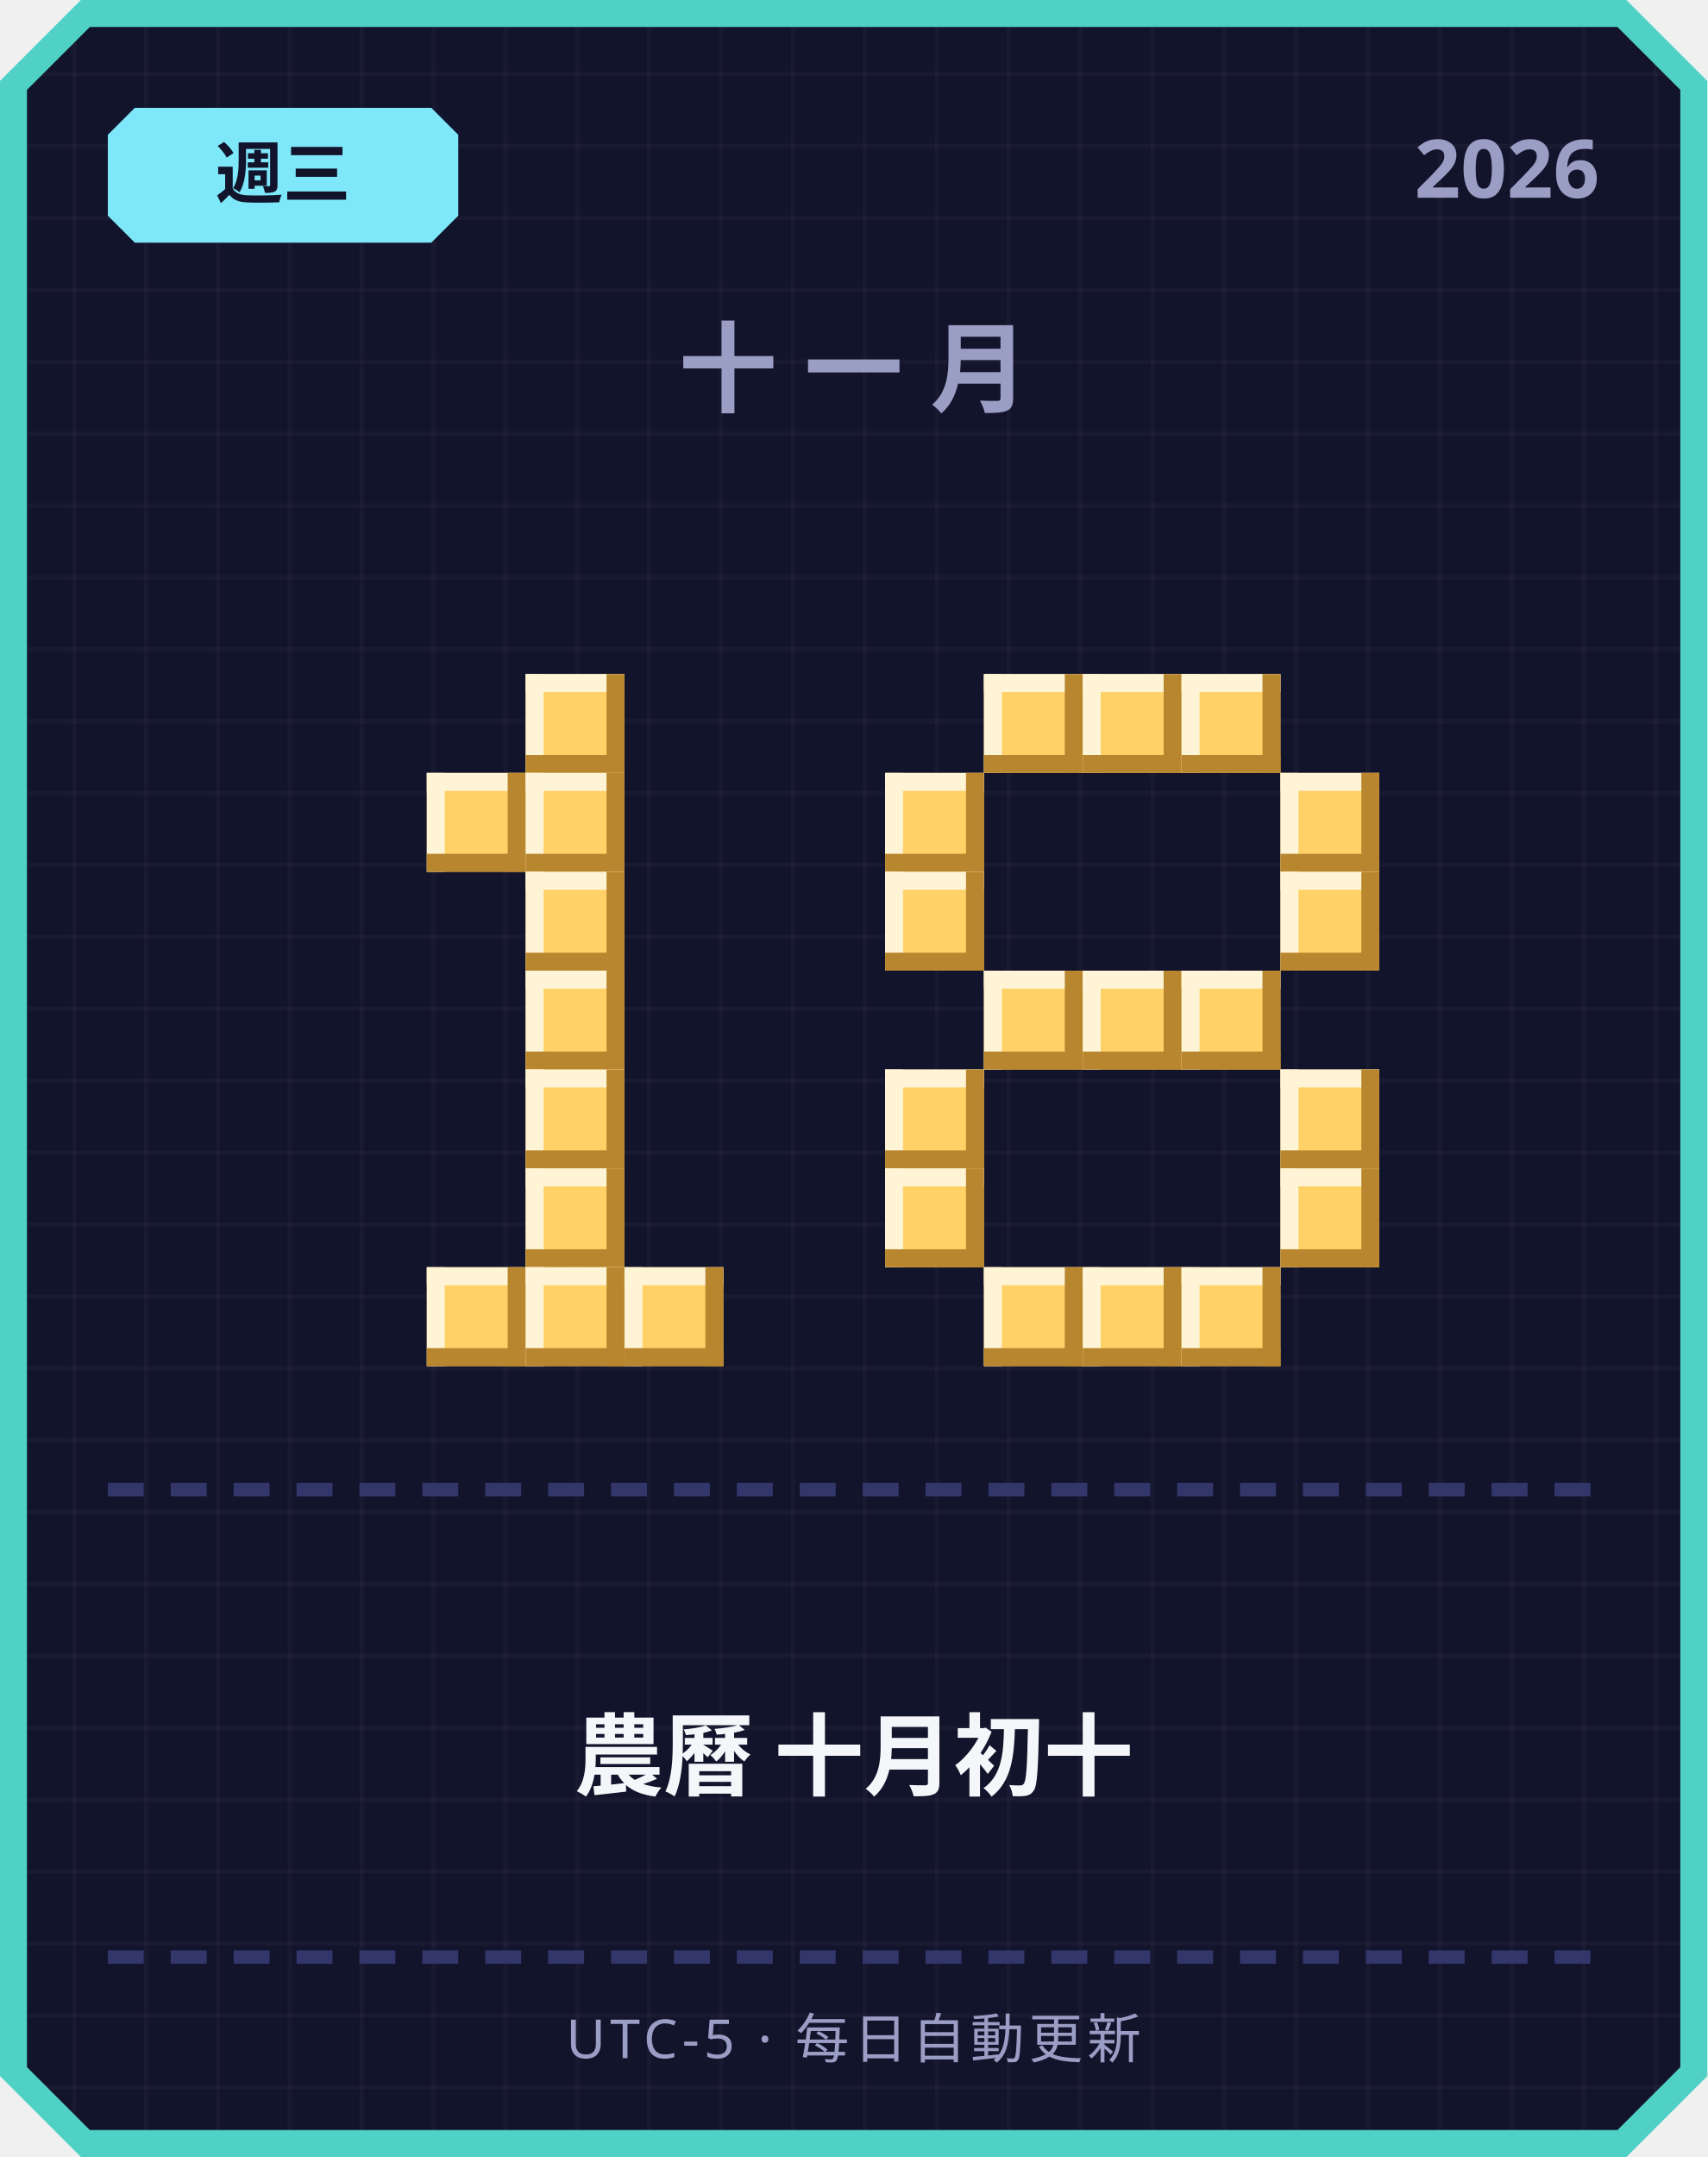
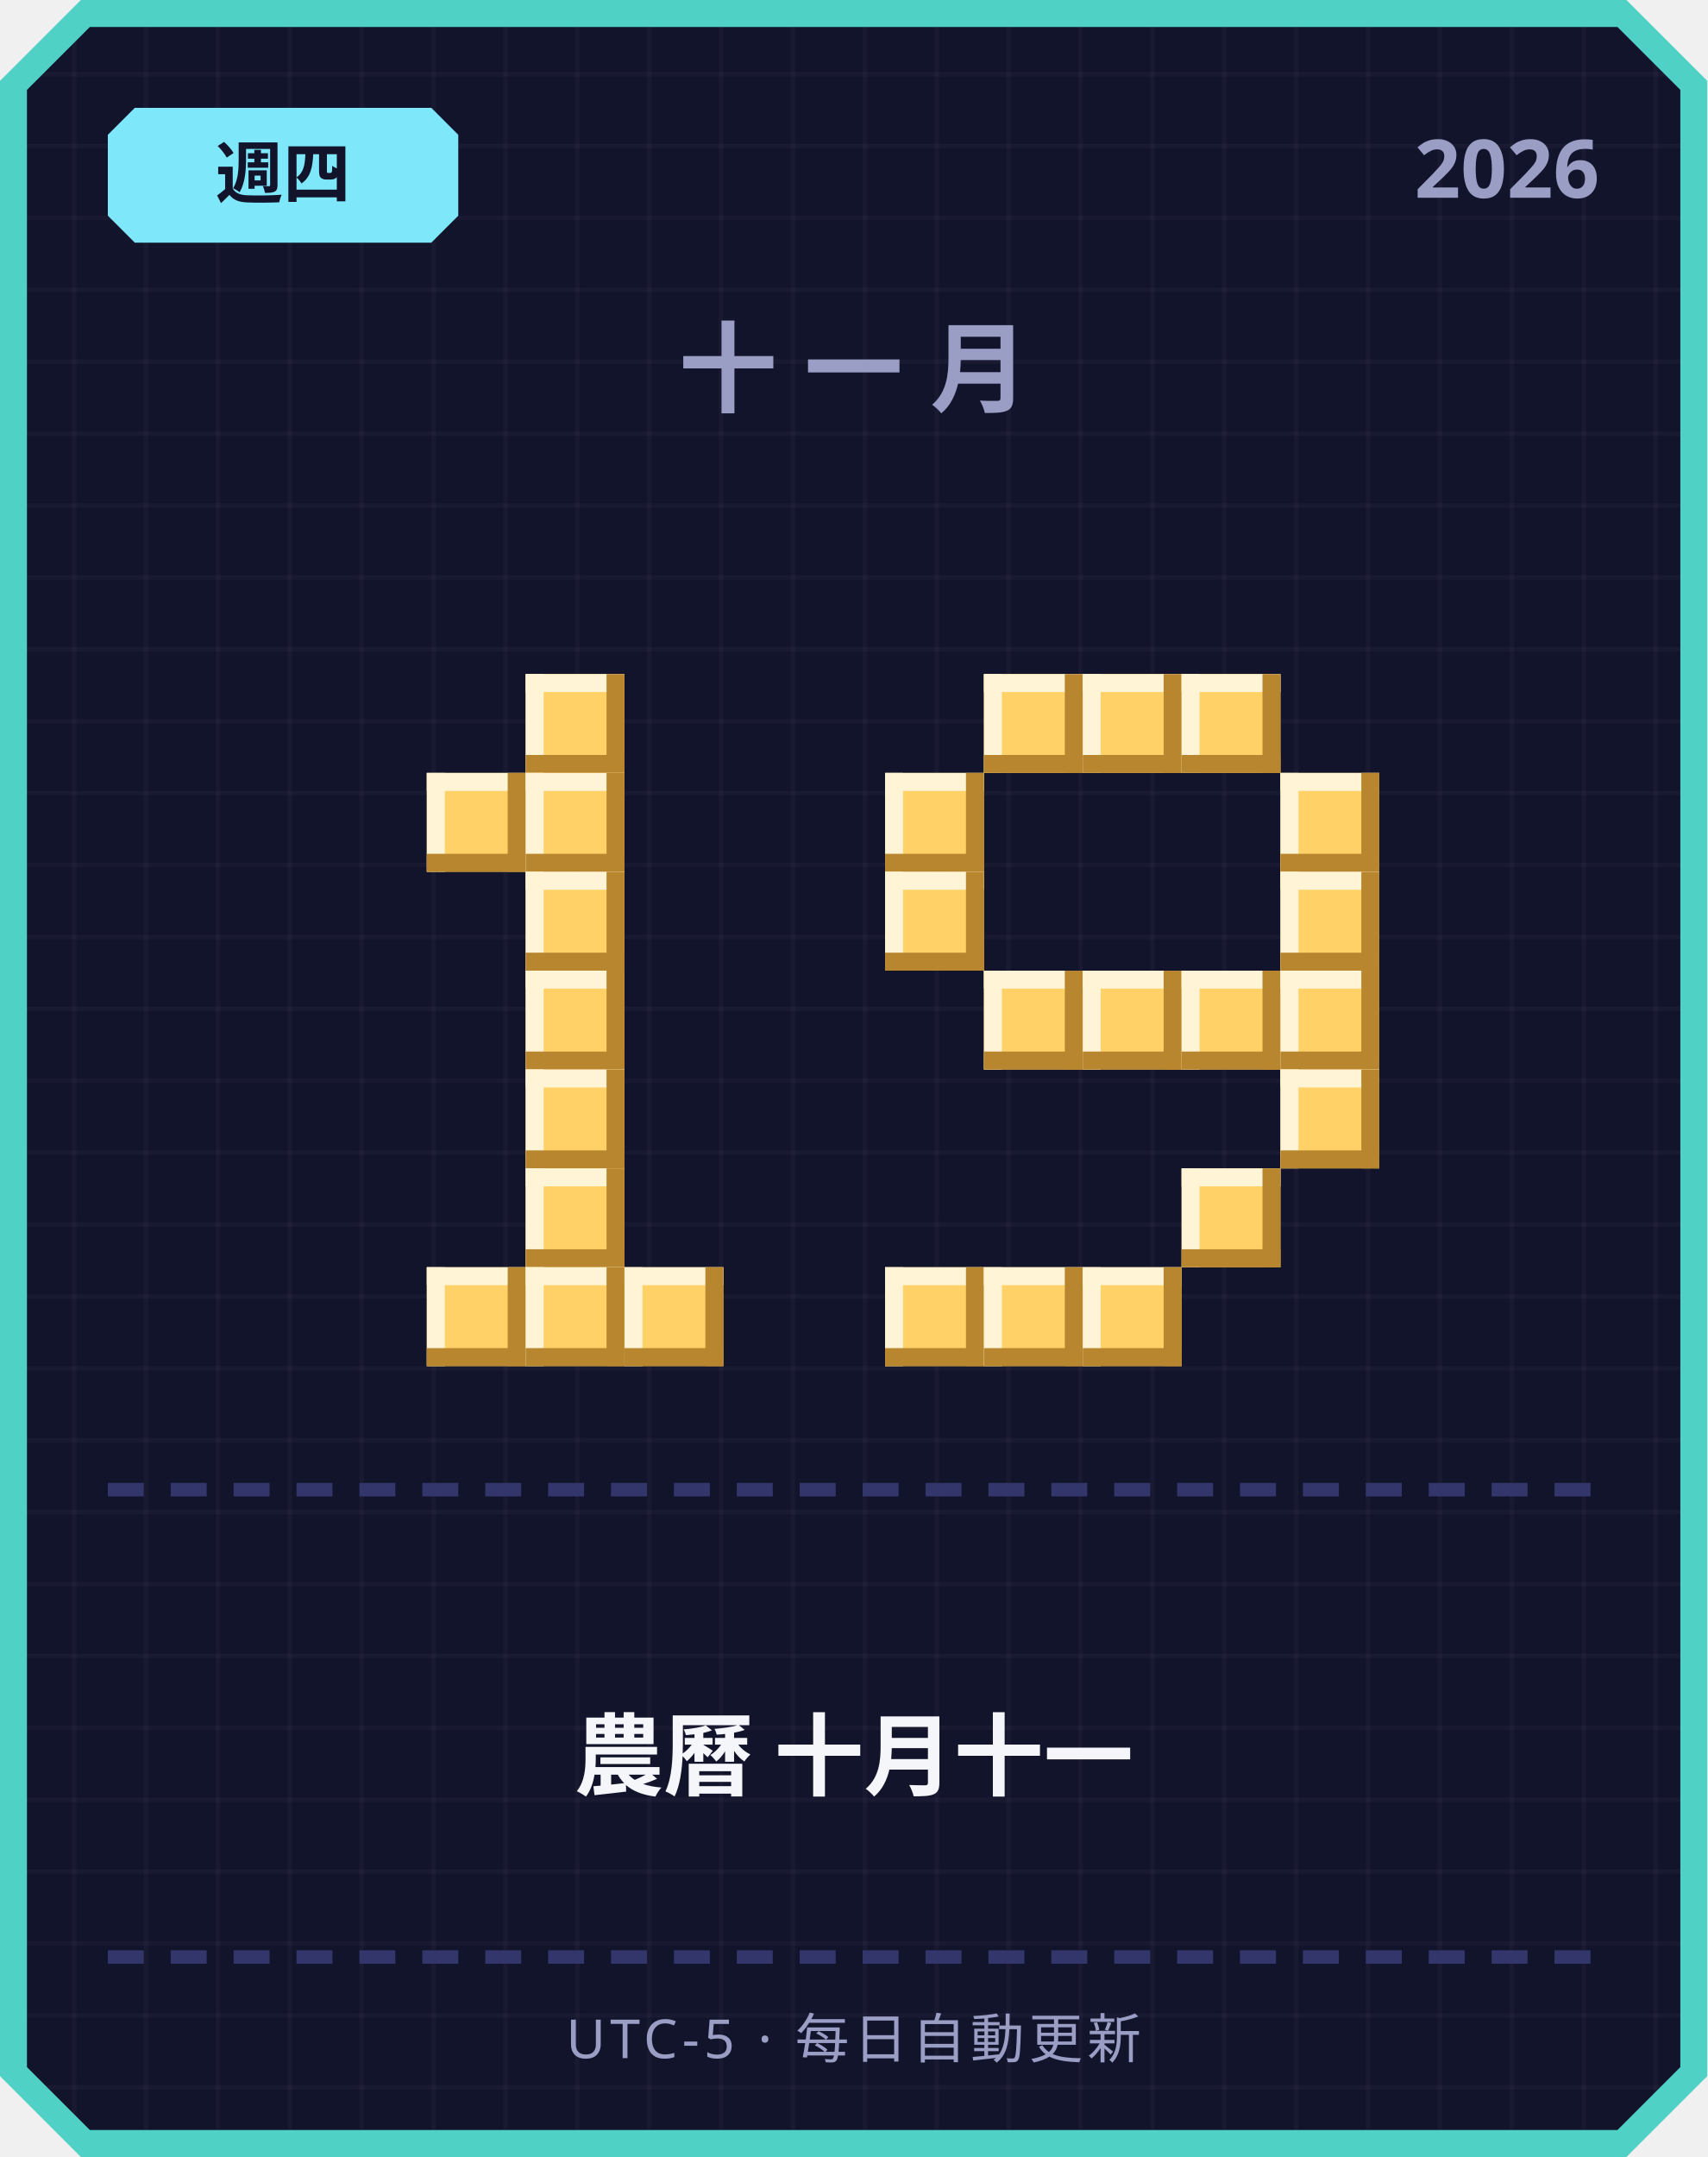
<svg xmlns="http://www.w3.org/2000/svg" width="380" height="480" viewBox="0 0 380 480">
  <defs>
    <pattern id="grid" width="16" height="16" patternUnits="userSpaceOnUse">
      <rect width="16" height="16" fill="#12142b" />
      <rect width="1" height="16" fill="#ffffff" opacity="0.03" />
      <rect width="16" height="1" fill="#ffffff" opacity="0.03" />
    </pattern>
  </defs>
  <path d="M 18,0 L 362,0 L 380,18 L 380,462 L 362,480 L 18,480 L 0,462 L 0,18 Z" fill="#4fd1c5" />
  <path d="M 20,6 L 360,6 L 374,20 L 374,460 L 360,474 L 20,474 L 6,460 L 6,20 Z" fill="url(#grid)" />
  <path d="M 30,24 L 96,24 L 102,30 L 102,48 L 96,54 L 30,54 L 24,48 L 24,30 Z" fill="#7ee8fa" />
-   <text x="63" y="44" text-anchor="middle" font-family="'Segoe UI', sans-serif" font-size="15" font-weight="700" fill="#12142b">週三</text>
+   <text x="63" y="44" text-anchor="middle" font-family="'Segoe UI', sans-serif" font-size="15" font-weight="700" fill="#12142b">週四</text>
  <text x="356" y="44" text-anchor="end" font-family="'Segoe UI', sans-serif" font-size="18" font-weight="700" fill="#9a9dc4">2026</text>
  <text x="190" y="90" text-anchor="middle" font-family="'Segoe UI', sans-serif" font-size="22" font-weight="700" letter-spacing="6" fill="#9a9dc4">十一月</text>
  <rect x="117" y="150" width="22" height="22" fill="#ffd166" />
  <rect x="117" y="150" width="22" height="4" fill="#fff4d6" />
  <rect x="117" y="150" width="4" height="22" fill="#fff4d6" />
  <rect x="117" y="168" width="22" height="4" fill="#b8862e" />
  <rect x="135" y="150" width="4" height="22" fill="#b8862e" />
  <rect x="95" y="172" width="22" height="22" fill="#ffd166" />
  <rect x="95" y="172" width="22" height="4" fill="#fff4d6" />
  <rect x="95" y="172" width="4" height="22" fill="#fff4d6" />
  <rect x="95" y="190" width="22" height="4" fill="#b8862e" />
  <rect x="113" y="172" width="4" height="22" fill="#b8862e" />
  <rect x="117" y="172" width="22" height="22" fill="#ffd166" />
  <rect x="117" y="172" width="22" height="4" fill="#fff4d6" />
  <rect x="117" y="172" width="4" height="22" fill="#fff4d6" />
  <rect x="117" y="190" width="22" height="4" fill="#b8862e" />
  <rect x="135" y="172" width="4" height="22" fill="#b8862e" />
  <rect x="117" y="194" width="22" height="22" fill="#ffd166" />
  <rect x="117" y="194" width="22" height="4" fill="#fff4d6" />
  <rect x="117" y="194" width="4" height="22" fill="#fff4d6" />
  <rect x="117" y="212" width="22" height="4" fill="#b8862e" />
  <rect x="135" y="194" width="4" height="22" fill="#b8862e" />
  <rect x="117" y="216" width="22" height="22" fill="#ffd166" />
  <rect x="117" y="216" width="22" height="4" fill="#fff4d6" />
  <rect x="117" y="216" width="4" height="22" fill="#fff4d6" />
  <rect x="117" y="234" width="22" height="4" fill="#b8862e" />
  <rect x="135" y="216" width="4" height="22" fill="#b8862e" />
  <rect x="117" y="238" width="22" height="22" fill="#ffd166" />
  <rect x="117" y="238" width="22" height="4" fill="#fff4d6" />
  <rect x="117" y="238" width="4" height="22" fill="#fff4d6" />
  <rect x="117" y="256" width="22" height="4" fill="#b8862e" />
  <rect x="135" y="238" width="4" height="22" fill="#b8862e" />
  <rect x="117" y="260" width="22" height="22" fill="#ffd166" />
  <rect x="117" y="260" width="22" height="4" fill="#fff4d6" />
  <rect x="117" y="260" width="4" height="22" fill="#fff4d6" />
  <rect x="117" y="278" width="22" height="4" fill="#b8862e" />
  <rect x="135" y="260" width="4" height="22" fill="#b8862e" />
  <rect x="95" y="282" width="22" height="22" fill="#ffd166" />
  <rect x="95" y="282" width="22" height="4" fill="#fff4d6" />
  <rect x="95" y="282" width="4" height="22" fill="#fff4d6" />
  <rect x="95" y="300" width="22" height="4" fill="#b8862e" />
  <rect x="113" y="282" width="4" height="22" fill="#b8862e" />
  <rect x="117" y="282" width="22" height="22" fill="#ffd166" />
  <rect x="117" y="282" width="22" height="4" fill="#fff4d6" />
  <rect x="117" y="282" width="4" height="22" fill="#fff4d6" />
  <rect x="117" y="300" width="22" height="4" fill="#b8862e" />
  <rect x="135" y="282" width="4" height="22" fill="#b8862e" />
  <rect x="139" y="282" width="22" height="22" fill="#ffd166" />
  <rect x="139" y="282" width="22" height="4" fill="#fff4d6" />
  <rect x="139" y="282" width="4" height="22" fill="#fff4d6" />
  <rect x="139" y="300" width="22" height="4" fill="#b8862e" />
  <rect x="157" y="282" width="4" height="22" fill="#b8862e" />
  <rect x="219" y="150" width="22" height="22" fill="#ffd166" />
  <rect x="219" y="150" width="22" height="4" fill="#fff4d6" />
  <rect x="219" y="150" width="4" height="22" fill="#fff4d6" />
  <rect x="219" y="168" width="22" height="4" fill="#b8862e" />
  <rect x="237" y="150" width="4" height="22" fill="#b8862e" />
  <rect x="241" y="150" width="22" height="22" fill="#ffd166" />
  <rect x="241" y="150" width="22" height="4" fill="#fff4d6" />
  <rect x="241" y="150" width="4" height="22" fill="#fff4d6" />
  <rect x="241" y="168" width="22" height="4" fill="#b8862e" />
  <rect x="259" y="150" width="4" height="22" fill="#b8862e" />
  <rect x="263" y="150" width="22" height="22" fill="#ffd166" />
  <rect x="263" y="150" width="22" height="4" fill="#fff4d6" />
  <rect x="263" y="150" width="4" height="22" fill="#fff4d6" />
  <rect x="263" y="168" width="22" height="4" fill="#b8862e" />
  <rect x="281" y="150" width="4" height="22" fill="#b8862e" />
  <rect x="197" y="172" width="22" height="22" fill="#ffd166" />
  <rect x="197" y="172" width="22" height="4" fill="#fff4d6" />
  <rect x="197" y="172" width="4" height="22" fill="#fff4d6" />
  <rect x="197" y="190" width="22" height="4" fill="#b8862e" />
  <rect x="215" y="172" width="4" height="22" fill="#b8862e" />
  <rect x="285" y="172" width="22" height="22" fill="#ffd166" />
  <rect x="285" y="172" width="22" height="4" fill="#fff4d6" />
  <rect x="285" y="172" width="4" height="22" fill="#fff4d6" />
  <rect x="285" y="190" width="22" height="4" fill="#b8862e" />
  <rect x="303" y="172" width="4" height="22" fill="#b8862e" />
  <rect x="197" y="194" width="22" height="22" fill="#ffd166" />
  <rect x="197" y="194" width="22" height="4" fill="#fff4d6" />
  <rect x="197" y="194" width="4" height="22" fill="#fff4d6" />
  <rect x="197" y="212" width="22" height="4" fill="#b8862e" />
  <rect x="215" y="194" width="4" height="22" fill="#b8862e" />
  <rect x="285" y="194" width="22" height="22" fill="#ffd166" />
  <rect x="285" y="194" width="22" height="4" fill="#fff4d6" />
  <rect x="285" y="194" width="4" height="22" fill="#fff4d6" />
  <rect x="285" y="212" width="22" height="4" fill="#b8862e" />
  <rect x="303" y="194" width="4" height="22" fill="#b8862e" />
  <rect x="219" y="216" width="22" height="22" fill="#ffd166" />
  <rect x="219" y="216" width="22" height="4" fill="#fff4d6" />
  <rect x="219" y="216" width="4" height="22" fill="#fff4d6" />
  <rect x="219" y="234" width="22" height="4" fill="#b8862e" />
  <rect x="237" y="216" width="4" height="22" fill="#b8862e" />
  <rect x="241" y="216" width="22" height="22" fill="#ffd166" />
  <rect x="241" y="216" width="22" height="4" fill="#fff4d6" />
  <rect x="241" y="216" width="4" height="22" fill="#fff4d6" />
  <rect x="241" y="234" width="22" height="4" fill="#b8862e" />
  <rect x="259" y="216" width="4" height="22" fill="#b8862e" />
  <rect x="263" y="216" width="22" height="22" fill="#ffd166" />
  <rect x="263" y="216" width="22" height="4" fill="#fff4d6" />
  <rect x="263" y="216" width="4" height="22" fill="#fff4d6" />
  <rect x="263" y="234" width="22" height="4" fill="#b8862e" />
  <rect x="281" y="216" width="4" height="22" fill="#b8862e" />
-   <rect x="197" y="238" width="22" height="22" fill="#ffd166" />
-   <rect x="197" y="238" width="22" height="4" fill="#fff4d6" />
-   <rect x="197" y="238" width="4" height="22" fill="#fff4d6" />
-   <rect x="197" y="256" width="22" height="4" fill="#b8862e" />
-   <rect x="215" y="238" width="4" height="22" fill="#b8862e" />
+   <rect x="285" y="216" width="22" height="22" fill="#ffd166" />
+   <rect x="285" y="216" width="22" height="4" fill="#fff4d6" />
+   <rect x="285" y="216" width="4" height="22" fill="#fff4d6" />
+   <rect x="285" y="234" width="22" height="4" fill="#b8862e" />
+   <rect x="303" y="216" width="4" height="22" fill="#b8862e" />
  <rect x="285" y="238" width="22" height="22" fill="#ffd166" />
  <rect x="285" y="238" width="22" height="4" fill="#fff4d6" />
  <rect x="285" y="238" width="4" height="22" fill="#fff4d6" />
  <rect x="285" y="256" width="22" height="4" fill="#b8862e" />
  <rect x="303" y="238" width="4" height="22" fill="#b8862e" />
-   <rect x="197" y="260" width="22" height="22" fill="#ffd166" />
-   <rect x="197" y="260" width="22" height="4" fill="#fff4d6" />
-   <rect x="197" y="260" width="4" height="22" fill="#fff4d6" />
-   <rect x="197" y="278" width="22" height="4" fill="#b8862e" />
-   <rect x="215" y="260" width="4" height="22" fill="#b8862e" />
-   <rect x="285" y="260" width="22" height="22" fill="#ffd166" />
-   <rect x="285" y="260" width="22" height="4" fill="#fff4d6" />
-   <rect x="285" y="260" width="4" height="22" fill="#fff4d6" />
-   <rect x="285" y="278" width="22" height="4" fill="#b8862e" />
-   <rect x="303" y="260" width="4" height="22" fill="#b8862e" />
+   <rect x="263" y="260" width="22" height="22" fill="#ffd166" />
+   <rect x="263" y="260" width="22" height="4" fill="#fff4d6" />
+   <rect x="263" y="260" width="4" height="22" fill="#fff4d6" />
+   <rect x="263" y="278" width="22" height="4" fill="#b8862e" />
+   <rect x="281" y="260" width="4" height="22" fill="#b8862e" />
+   <rect x="197" y="282" width="22" height="22" fill="#ffd166" />
+   <rect x="197" y="282" width="22" height="4" fill="#fff4d6" />
+   <rect x="197" y="282" width="4" height="22" fill="#fff4d6" />
+   <rect x="197" y="300" width="22" height="4" fill="#b8862e" />
+   <rect x="215" y="282" width="4" height="22" fill="#b8862e" />
  <rect x="219" y="282" width="22" height="22" fill="#ffd166" />
  <rect x="219" y="282" width="22" height="4" fill="#fff4d6" />
  <rect x="219" y="282" width="4" height="22" fill="#fff4d6" />
  <rect x="219" y="300" width="22" height="4" fill="#b8862e" />
  <rect x="237" y="282" width="4" height="22" fill="#b8862e" />
  <rect x="241" y="282" width="22" height="22" fill="#ffd166" />
  <rect x="241" y="282" width="22" height="4" fill="#fff4d6" />
  <rect x="241" y="282" width="4" height="22" fill="#fff4d6" />
  <rect x="241" y="300" width="22" height="4" fill="#b8862e" />
  <rect x="259" y="282" width="4" height="22" fill="#b8862e" />
-   <rect x="263" y="282" width="22" height="22" fill="#ffd166" />
-   <rect x="263" y="282" width="22" height="4" fill="#fff4d6" />
-   <rect x="263" y="282" width="4" height="22" fill="#fff4d6" />
-   <rect x="263" y="300" width="22" height="4" fill="#b8862e" />
-   <rect x="281" y="282" width="4" height="22" fill="#b8862e" />
  <rect x="24" y="330" width="8" height="3" fill="#33366b" />
  <rect x="38" y="330" width="8" height="3" fill="#33366b" />
  <rect x="52" y="330" width="8" height="3" fill="#33366b" />
  <rect x="66" y="330" width="8" height="3" fill="#33366b" />
  <rect x="80" y="330" width="8" height="3" fill="#33366b" />
  <rect x="94" y="330" width="8" height="3" fill="#33366b" />
  <rect x="108" y="330" width="8" height="3" fill="#33366b" />
  <rect x="122" y="330" width="8" height="3" fill="#33366b" />
  <rect x="136" y="330" width="8" height="3" fill="#33366b" />
  <rect x="150" y="330" width="8" height="3" fill="#33366b" />
  <rect x="164" y="330" width="8" height="3" fill="#33366b" />
  <rect x="178" y="330" width="8" height="3" fill="#33366b" />
  <rect x="192" y="330" width="8" height="3" fill="#33366b" />
  <rect x="206" y="330" width="8" height="3" fill="#33366b" />
  <rect x="220" y="330" width="8" height="3" fill="#33366b" />
  <rect x="234" y="330" width="8" height="3" fill="#33366b" />
  <rect x="248" y="330" width="8" height="3" fill="#33366b" />
  <rect x="262" y="330" width="8" height="3" fill="#33366b" />
  <rect x="276" y="330" width="8" height="3" fill="#33366b" />
  <rect x="290" y="330" width="8" height="3" fill="#33366b" />
  <rect x="304" y="330" width="8" height="3" fill="#33366b" />
  <rect x="318" y="330" width="8" height="3" fill="#33366b" />
  <rect x="332" y="330" width="8" height="3" fill="#33366b" />
  <rect x="346" y="330" width="8" height="3" fill="#33366b" />
-   <text x="190" y="398" text-anchor="middle" font-family="'Segoe UI', 'Microsoft JhengHei', sans-serif" font-size="20" font-weight="700" fill="#f5f6fa">農曆 十月初十</text>
+   <text x="190" y="398" text-anchor="middle" font-family="'Segoe UI', 'Microsoft JhengHei', sans-serif" font-size="20" font-weight="700" fill="#f5f6fa">農曆 十月十一</text>
  <rect x="24" y="434" width="8" height="3" fill="#33366b" />
  <rect x="38" y="434" width="8" height="3" fill="#33366b" />
  <rect x="52" y="434" width="8" height="3" fill="#33366b" />
  <rect x="66" y="434" width="8" height="3" fill="#33366b" />
  <rect x="80" y="434" width="8" height="3" fill="#33366b" />
  <rect x="94" y="434" width="8" height="3" fill="#33366b" />
  <rect x="108" y="434" width="8" height="3" fill="#33366b" />
  <rect x="122" y="434" width="8" height="3" fill="#33366b" />
  <rect x="136" y="434" width="8" height="3" fill="#33366b" />
  <rect x="150" y="434" width="8" height="3" fill="#33366b" />
  <rect x="164" y="434" width="8" height="3" fill="#33366b" />
  <rect x="178" y="434" width="8" height="3" fill="#33366b" />
  <rect x="192" y="434" width="8" height="3" fill="#33366b" />
  <rect x="206" y="434" width="8" height="3" fill="#33366b" />
  <rect x="220" y="434" width="8" height="3" fill="#33366b" />
  <rect x="234" y="434" width="8" height="3" fill="#33366b" />
  <rect x="248" y="434" width="8" height="3" fill="#33366b" />
  <rect x="262" y="434" width="8" height="3" fill="#33366b" />
  <rect x="276" y="434" width="8" height="3" fill="#33366b" />
  <rect x="290" y="434" width="8" height="3" fill="#33366b" />
  <rect x="304" y="434" width="8" height="3" fill="#33366b" />
  <rect x="318" y="434" width="8" height="3" fill="#33366b" />
  <rect x="332" y="434" width="8" height="3" fill="#33366b" />
  <rect x="346" y="434" width="8" height="3" fill="#33366b" />
  <text x="190" y="458" text-anchor="middle" font-family="'Segoe UI', sans-serif" font-size="12" letter-spacing="1" fill="#9a9dc4">UTC-5 · 每日自動更新</text>
</svg>
